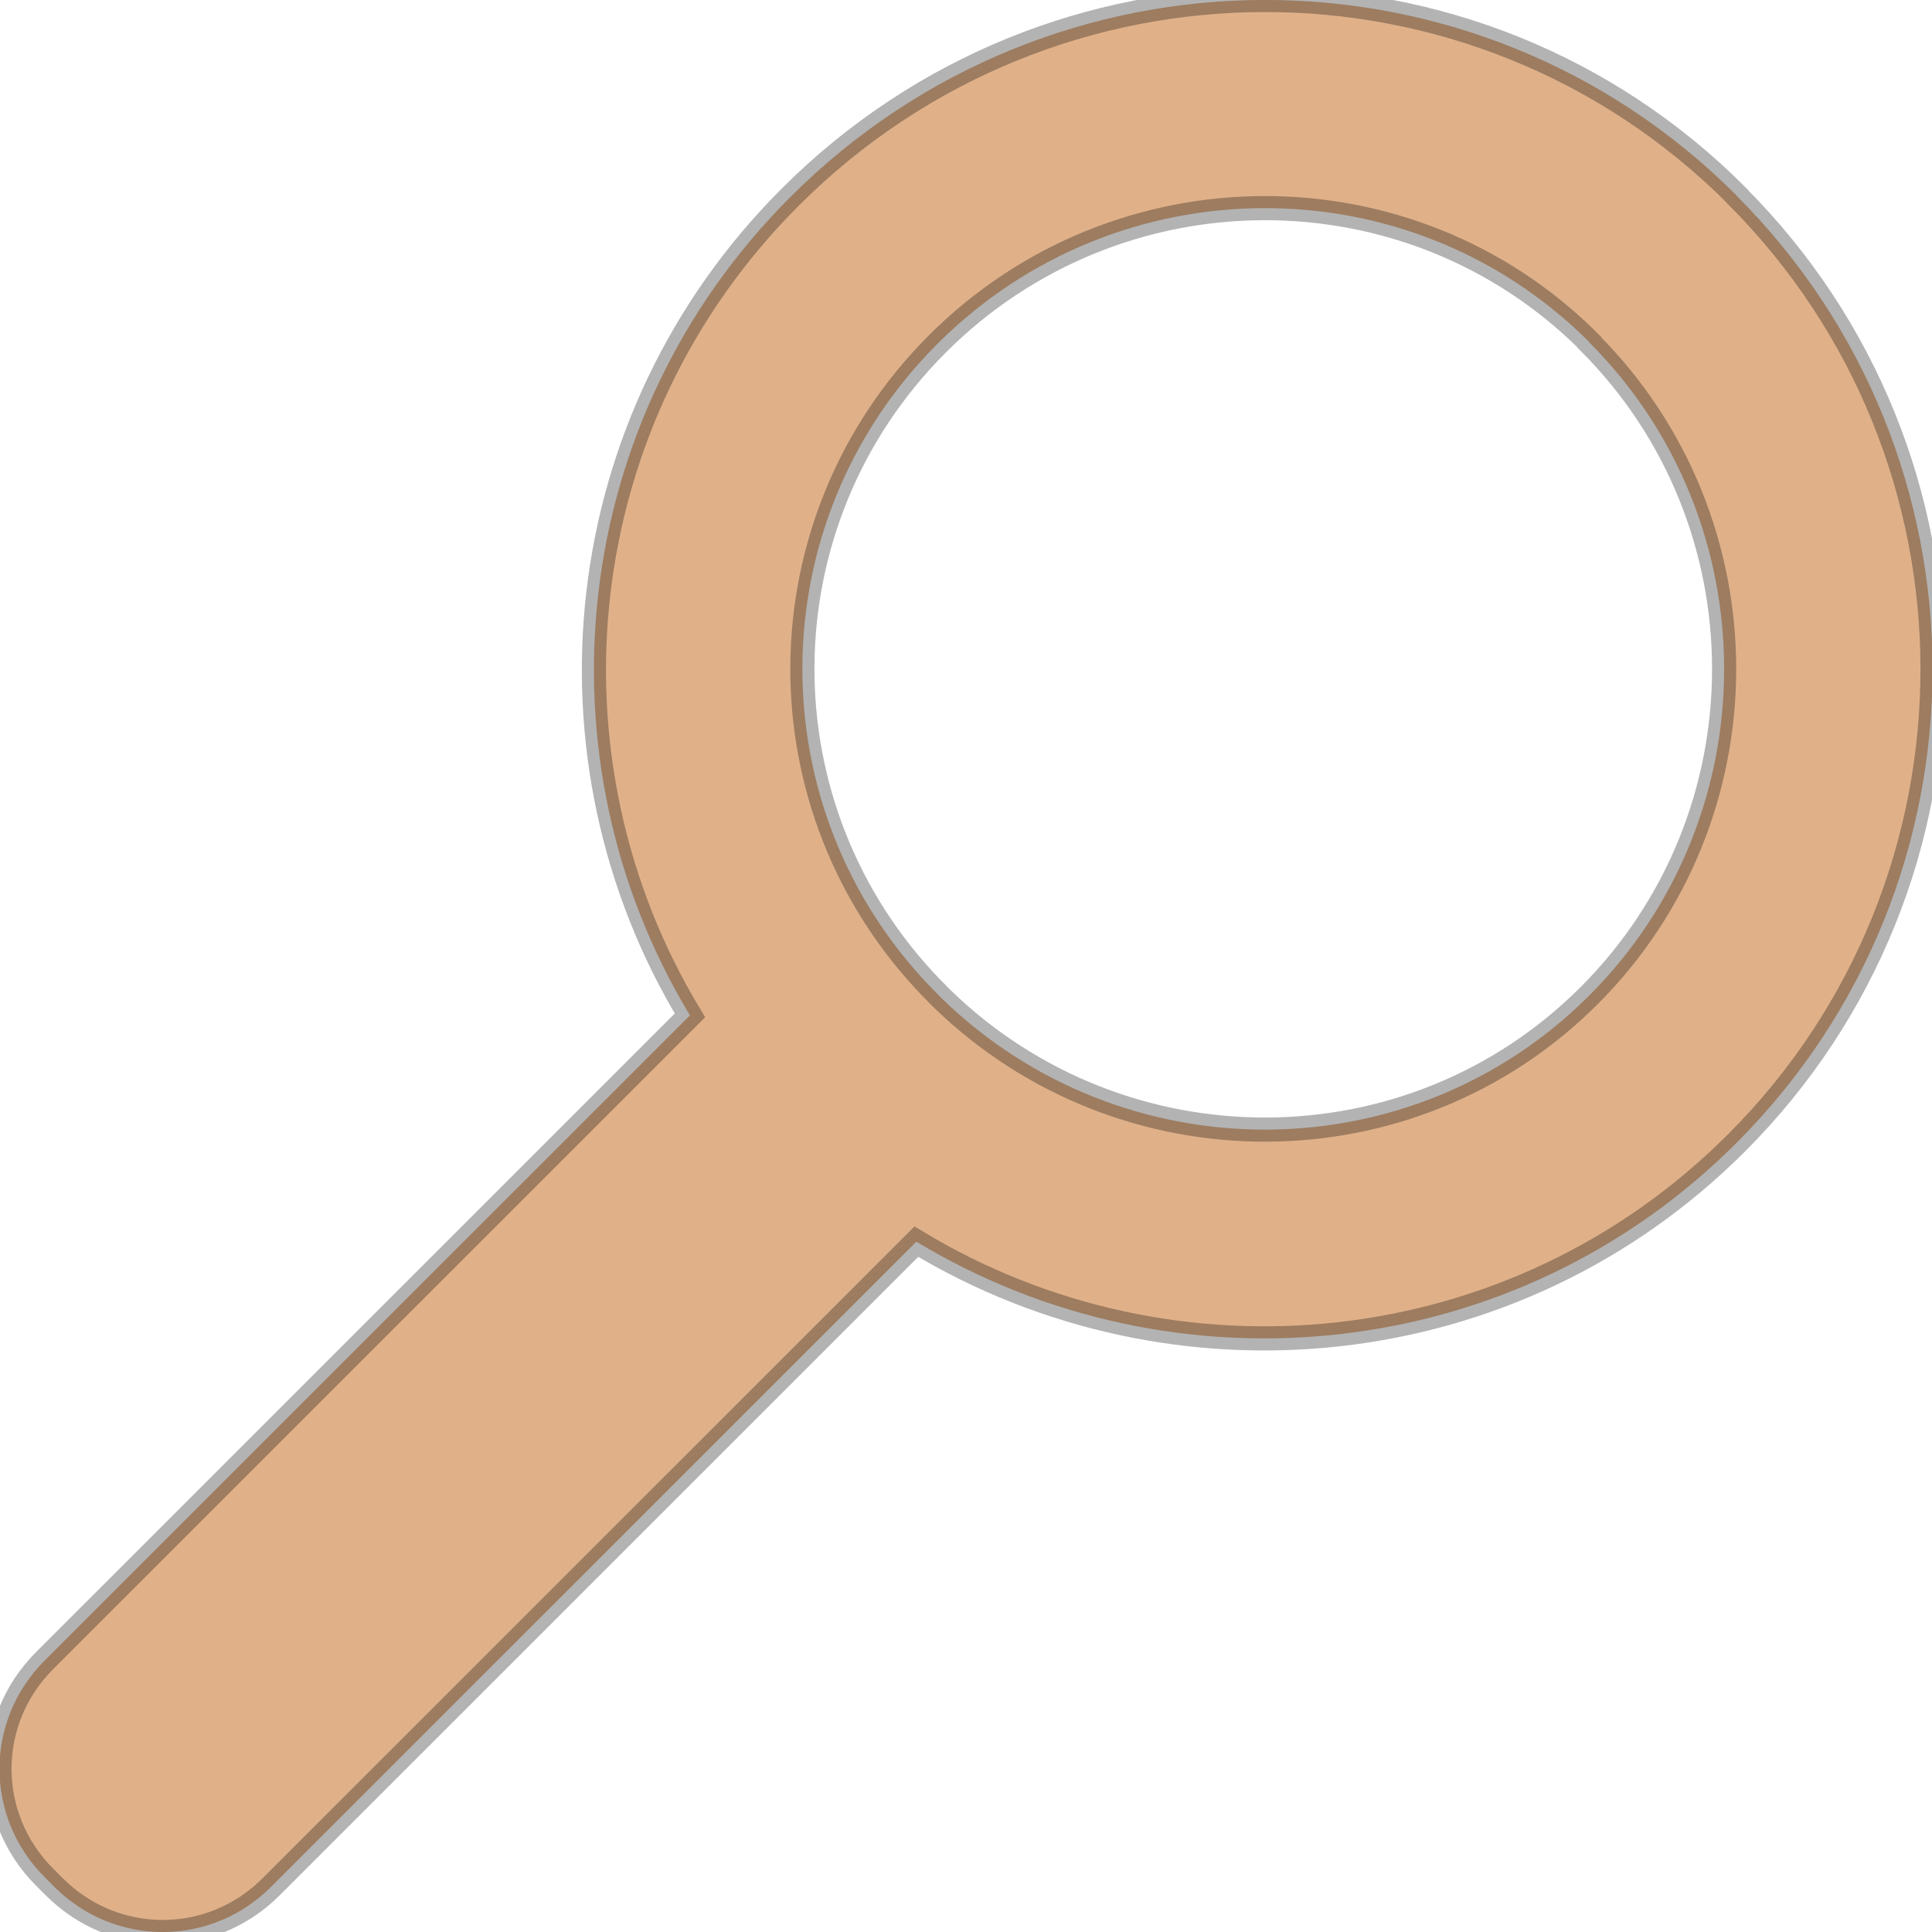
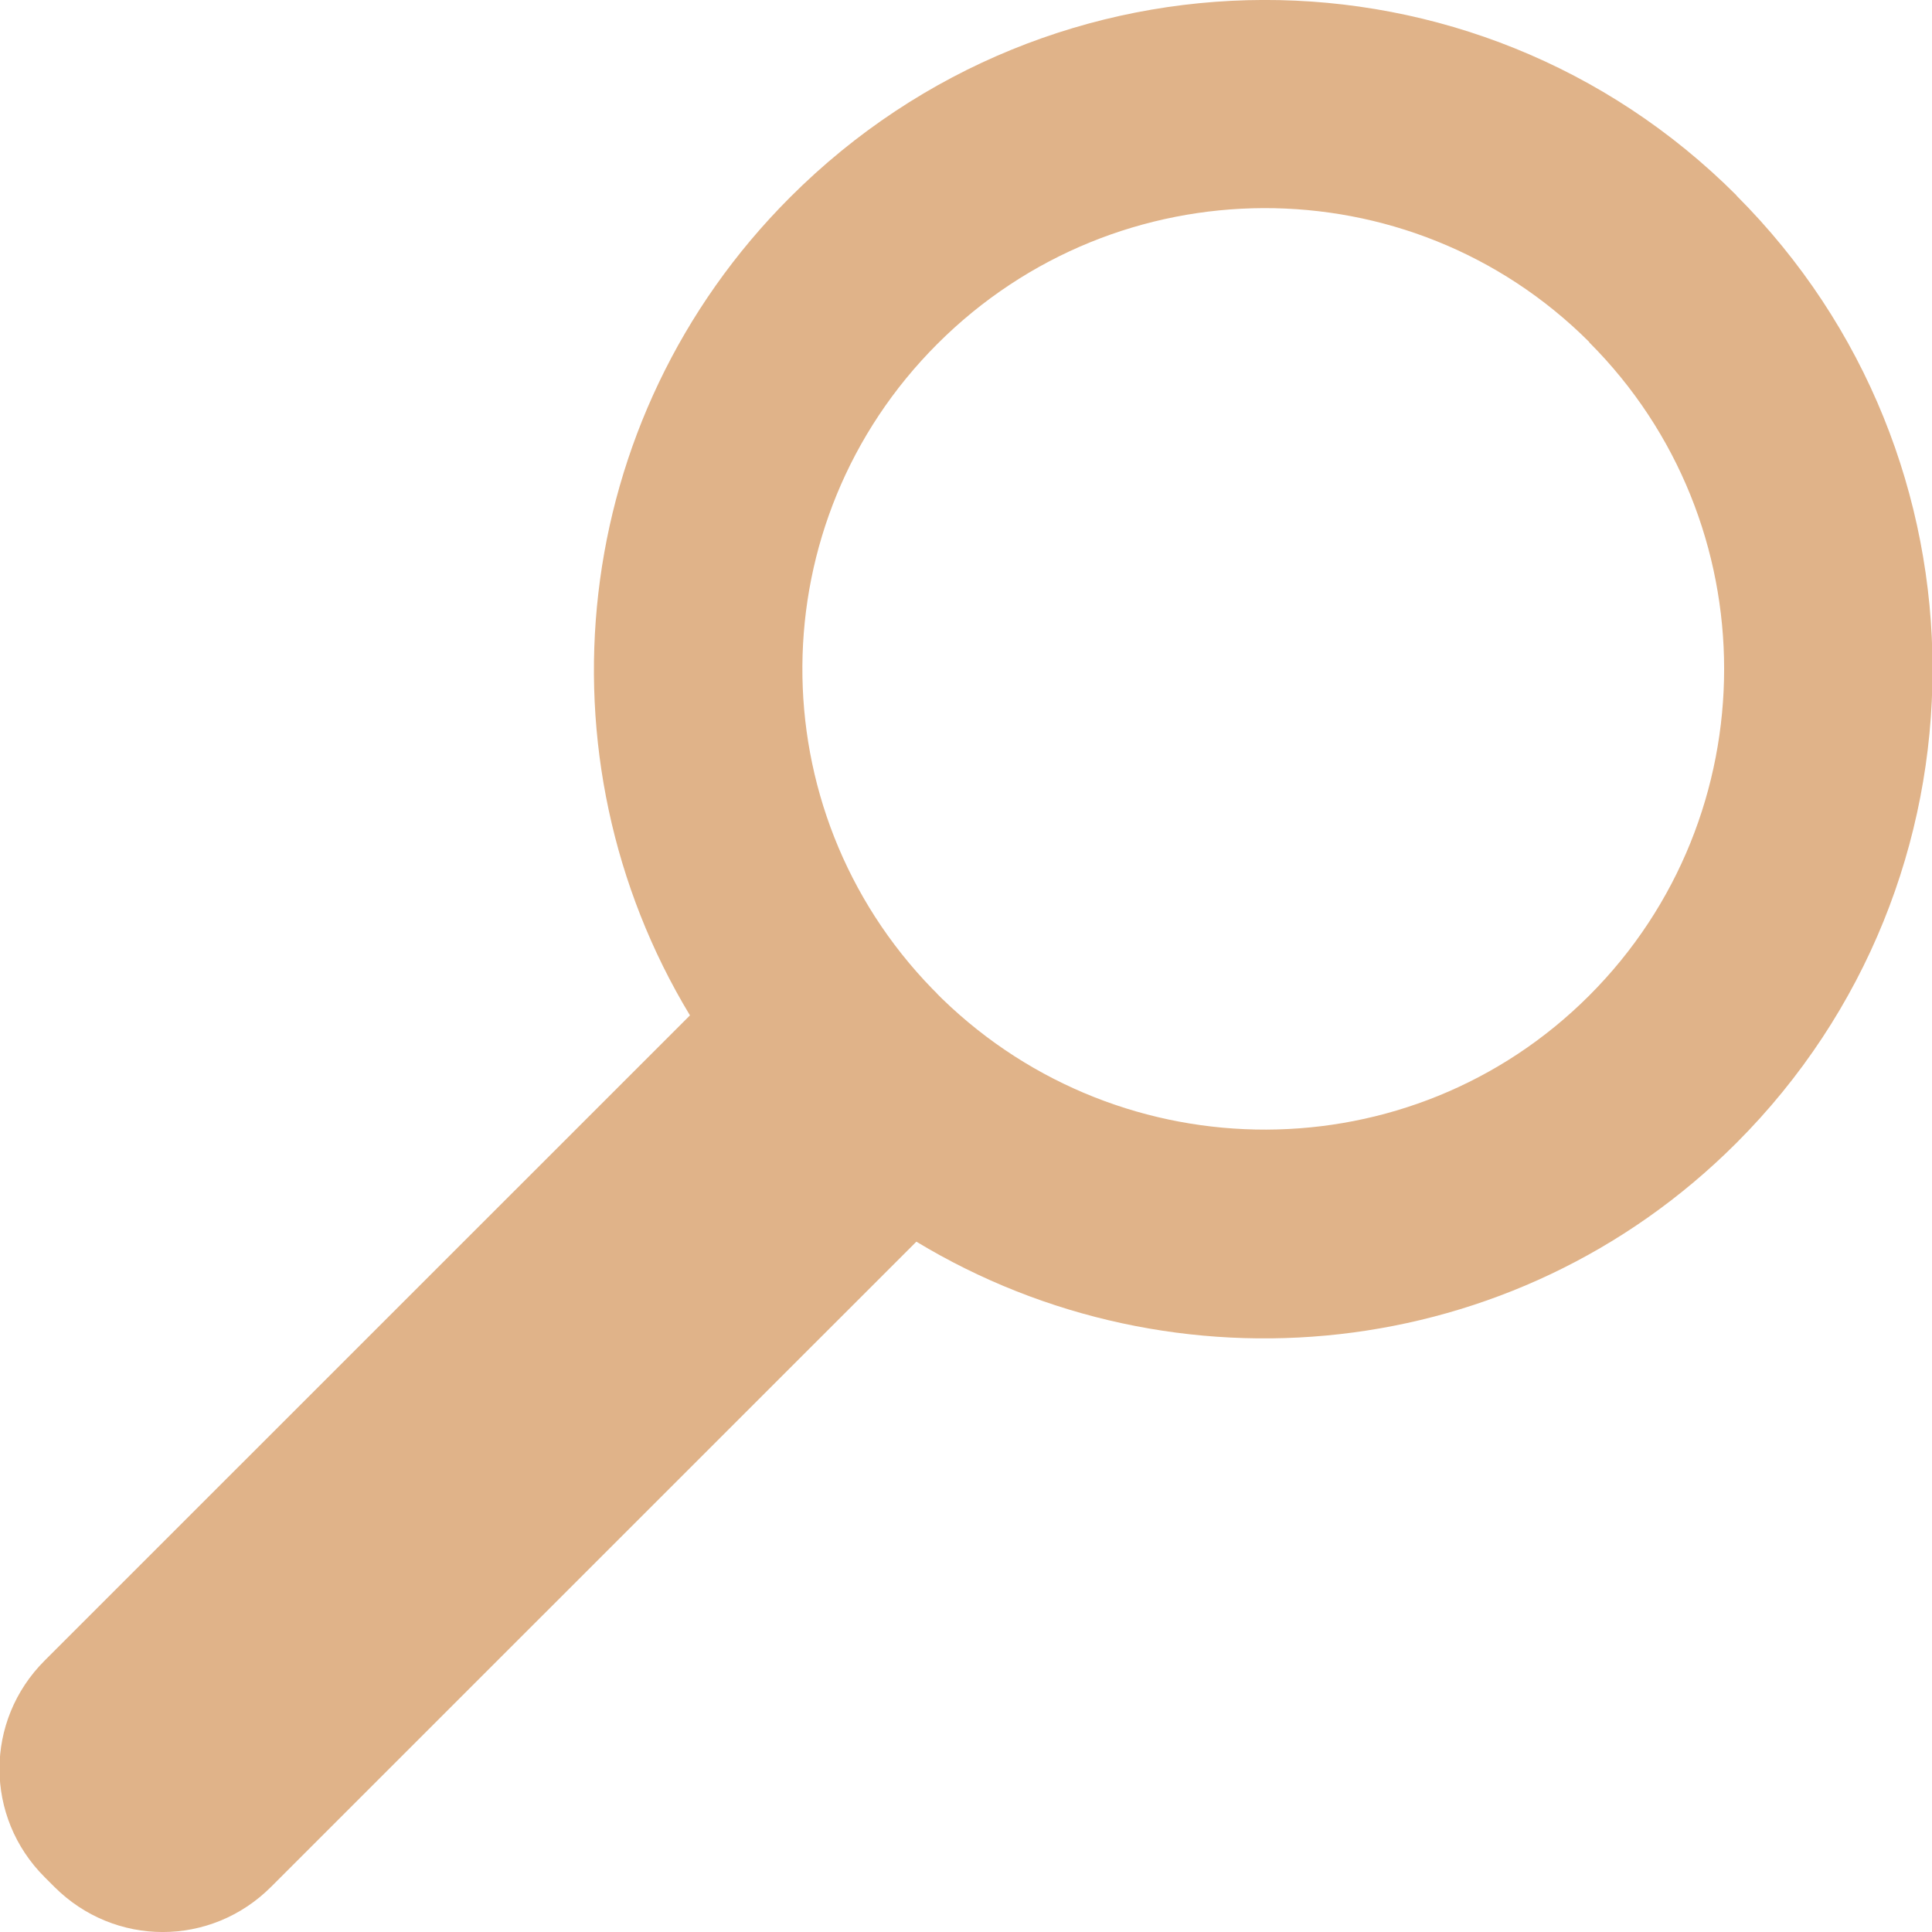
- <svg xmlns="http://www.w3.org/2000/svg" viewBox="0 0 16 16">
-   <g transform="translate(0 -1036.362)">
-     <path style="stroke-opacity:.298;fill:#e0b189;stroke:#000;stroke-width:.2" d="m 14.38,1037.979 c -2.166,-2.166 -5.669,-2.152 -7.836,0.016 -1.842,1.842 -2.118,4.645 -0.83,6.776 l -5.344,5.343 c -0.499,0.498 -0.499,1.296 0,1.794 l 0.08,0.08 c 0.499,0.499 1.296,0.499 1.795,0 l 5.344,-5.343 c 2.134,1.29 4.949,1.025 6.791,-0.817 2.166,-2.166 2.166,-5.681 0,-7.847 z m -1.219,1.218 c 1.49,1.49 1.49,3.92 0,5.41 -1.476,1.476 -3.865,1.475 -5.358,0.027 l -0.04,-0.04 c -0.013,-0.016 -0.027,-0.027 -0.04,-0.041 -1.451,-1.492 -1.437,-3.867 0.04,-5.343 1.49,-1.49 3.908,-1.503 5.398,-0.016 z" />
+ <svg xmlns="http://www.w3.org/2000/svg" width="16" viewBox="0 0 16 16" height="16">
+   <g style="fill:#e0b389" transform="translate(0 -1036.362)">
+     <path d="m 14.38,1037.979 c -2.166,-2.166 -5.669,-2.152 -7.836,0.016 -1.842,1.842 -2.118,4.645 -0.83,6.776 l -5.344,5.343 c -0.499,0.498 -0.499,1.296 0,1.794 l 0.08,0.08 c 0.499,0.499 1.296,0.499 1.795,0 l 5.344,-5.343 c 2.134,1.29 4.949,1.025 6.791,-0.817 2.166,-2.166 2.166,-5.681 0,-7.847 z m -1.219,1.218 c 1.49,1.49 1.49,3.92 0,5.41 -1.476,1.476 -3.865,1.475 -5.358,0.027 l -0.04,-0.04 c -0.013,-0.016 -0.027,-0.027 -0.04,-0.041 -1.451,-1.492 -1.437,-3.867 0.04,-5.343 1.49,-1.49 3.908,-1.503 5.398,-0.016 z" />
  </g>
</svg>
